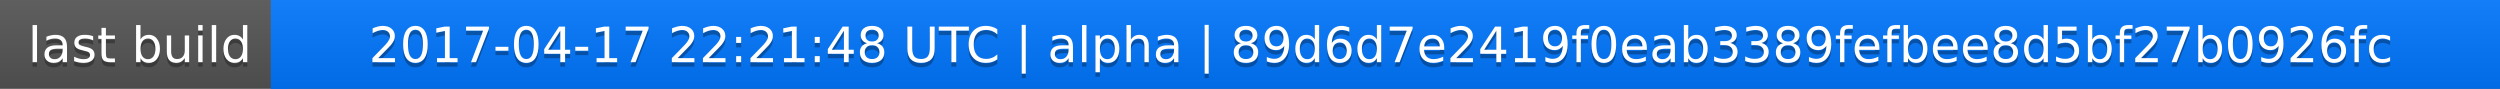
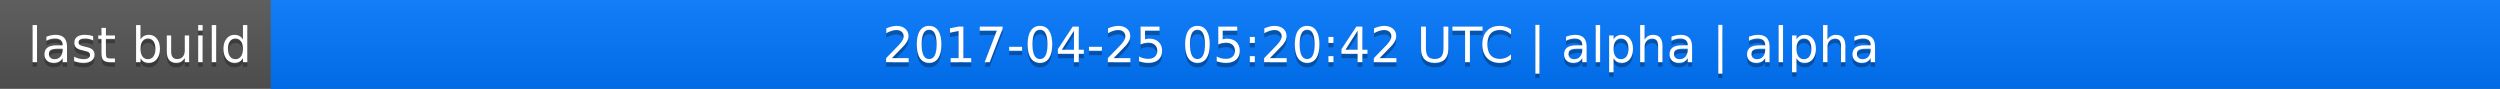
<svg xmlns="http://www.w3.org/2000/svg" width="563" height="20">
  <linearGradient id="a" x2="0" y2="100%">
    <stop offset="0" stop-color="#bbb" stop-opacity=".1" />
    <stop offset="1" stop-opacity=".1" />
  </linearGradient>
  <rect rx="0" width="563" height="20" fill="#555" />
  <rect rx="0" x="61" width="502" height="20" fill="#07f" />
  <path fill="#07f" d="M61 0h4v20h-4z" />
  <rect rx="0" width="563" height="20" fill="url(#a)" />
  <g fill="#fff" text-anchor="middle" font-family="DejaVu Sans,Verdana,Geneva,sans-serif" font-size="11">
    <text x="31.5" y="15" fill="#010101" fill-opacity=".3">last build</text>
    <text x="31.5" y="14">last build</text>
-     <text x="311" y="15" fill="#010101" fill-opacity=".3">2017-04-17 22:21:48 UTC | alpha | 89d6d7e2419f0eab3389fefbee8d5bf27b0926fc</text>
-     <text x="311" y="14">2017-04-17 22:21:48 UTC | alpha | 89d6d7e2419f0eab3389fefbee8d5bf27b0926fc</text>
+     <text x="311" y="15" fill="#010101" fill-opacity=".3">2017-04-25 05:20:42 UTC | alpha | alpha</text>
+     <text x="311" y="14">2017-04-25 05:20:42 UTC | alpha | alpha</text>
  </g>
</svg>
